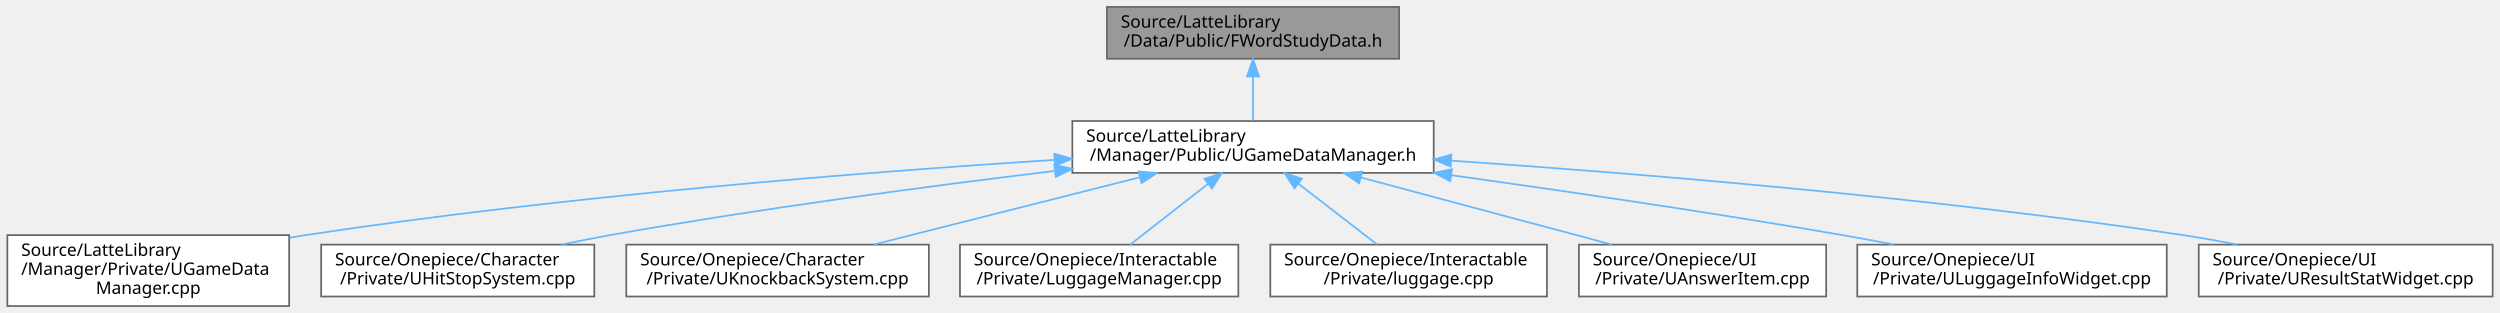
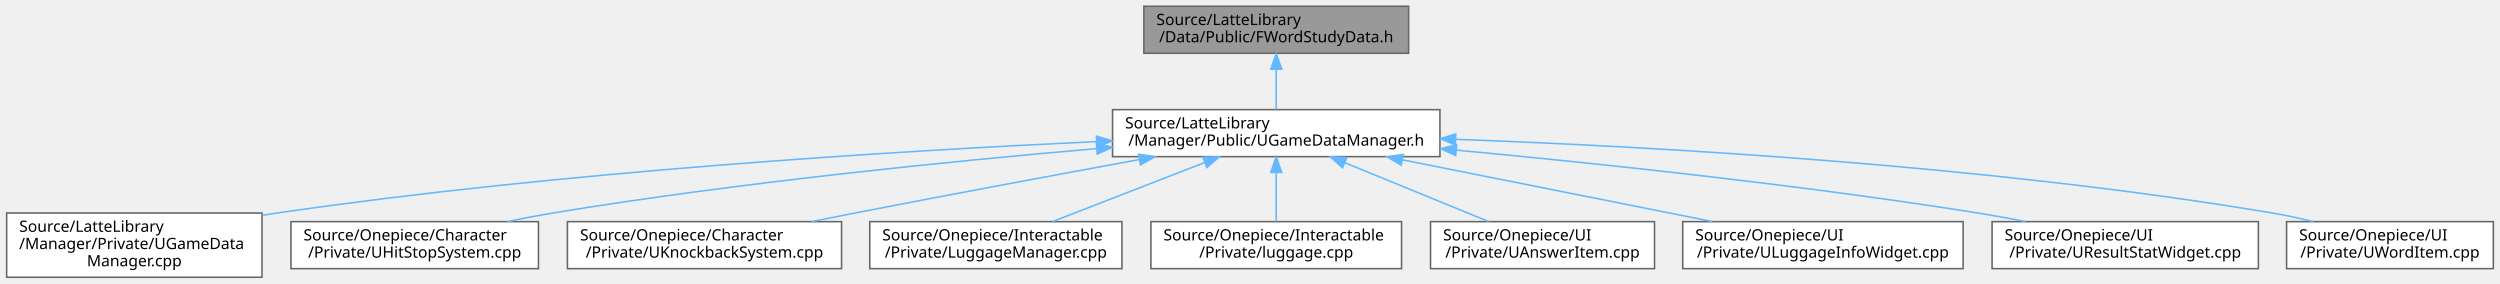
- <svg xmlns="http://www.w3.org/2000/svg" xmlns:xlink="http://www.w3.org/1999/xlink" width="1446pt" height="181pt" viewBox="0.00 0.00 1445.50 181.00">
+ <svg xmlns="http://www.w3.org/2000/svg" xmlns:xlink="http://www.w3.org/1999/xlink" width="1596pt" height="181pt" viewBox="0.00 0.00 1595.50 181.00">
  <g id="graph0" class="graph" transform="scale(1 1) rotate(0) translate(4 177)">
    <g id="Node000001" class="node">
      <g id="a_Node000001">
        <a xlink:title="FWordStudyData 구조체를 선언합니다.">
-           <polygon fill="#999999" stroke="#666666" points="805,-173 636,-173 636,-143 805,-143 805,-173" />
-           <text text-anchor="start" x="644" y="-161" font-family="Malgun Gothic" font-size="10.00">Source/LatteLibrary</text>
-           <text text-anchor="middle" x="720.5" y="-150" font-family="Malgun Gothic" font-size="10.00">/Data/Public/FWordStudyData.h</text>
+           <polygon fill="#999999" stroke="#666666" points="895,-173 726,-173 726,-143 895,-143 895,-173" />
+           <text text-anchor="start" x="734" y="-161" font-family="Malgun Gothic" font-size="10.00">Source/LatteLibrary</text>
+           <text text-anchor="middle" x="810.5" y="-150" font-family="Malgun Gothic" font-size="10.00">/Data/Public/FWordStudyData.h</text>
        </a>
      </g>
    </g>
    <g id="Node000002" class="node">
      <g id="a_Node000002">
        <a xlink:href="UGameDataManager_8h.html" target="_top" xlink:title="UGameDataManager 클래스를 선언합니다.">
-           <polygon fill="white" stroke="#666666" points="825,-107 616,-107 616,-77 825,-77 825,-107" />
-           <text text-anchor="start" x="624" y="-95" font-family="Malgun Gothic" font-size="10.00">Source/LatteLibrary</text>
-           <text text-anchor="middle" x="720.5" y="-84" font-family="Malgun Gothic" font-size="10.00">/Manager/Public/UGameDataManager.h</text>
+           <polygon fill="white" stroke="#666666" points="915,-107 706,-107 706,-77 915,-77 915,-107" />
+           <text text-anchor="start" x="714" y="-95" font-family="Malgun Gothic" font-size="10.00">Source/LatteLibrary</text>
+           <text text-anchor="middle" x="810.5" y="-84" font-family="Malgun Gothic" font-size="10.00">/Manager/Public/UGameDataManager.h</text>
        </a>
      </g>
    </g>
    <g id="edge1_Node000001_Node000002" class="edge">
      <g id="a_edge1_Node000001_Node000002">
        <a xlink:title=" ">
-           <path fill="none" stroke="#63b8ff" d="M720.5,-132.54C720.5,-123.96 720.5,-114.61 720.5,-107.16" />
-           <polygon fill="#63b8ff" stroke="#63b8ff" points="717,-132.8 720.5,-142.8 724,-132.8 717,-132.8" />
+           <path fill="none" stroke="#63b8ff" d="M810.5,-132.54C810.5,-123.96 810.5,-114.61 810.5,-107.16" />
+           <polygon fill="#63b8ff" stroke="#63b8ff" points="807,-132.8 810.5,-142.8 814,-132.8 807,-132.8" />
        </a>
      </g>
    </g>
    <g id="Node000003" class="node">
      <g id="a_Node000003">
        <a xlink:href="UGameDataManager_8cpp.html" target="_top" xlink:title="UGameDataManager의 동작을 구현합니다.">
          <polygon fill="white" stroke="#666666" points="163,-41 0,-41 0,0 163,0 163,-41" />
          <text text-anchor="start" x="8" y="-29" font-family="Malgun Gothic" font-size="10.00">Source/LatteLibrary</text>
          <text text-anchor="start" x="8" y="-18" font-family="Malgun Gothic" font-size="10.00">/Manager/Private/UGameData</text>
          <text text-anchor="middle" x="81.5" y="-7" font-family="Malgun Gothic" font-size="10.00">Manager.cpp</text>
        </a>
      </g>
    </g>
    <g id="edge2_Node000002_Node000003" class="edge">
      <g id="a_edge2_Node000002_Node000003">
        <a xlink:title=" ">
-           <path fill="none" stroke="#63b8ff" d="M605.53,-84.54C494.31,-77.34 321.21,-63.63 172.5,-41 169.47,-40.54 166.38,-40.04 163.27,-39.51" />
-           <polygon fill="#63b8ff" stroke="#63b8ff" points="605.56,-88.05 615.76,-85.19 606,-81.06 605.56,-88.05" />
+           <path fill="none" stroke="#63b8ff" d="M695.65,-86.6C567.53,-80.62 354.34,-67.49 172.5,-41 169.46,-40.56 166.37,-40.07 163.26,-39.56" />
+           <polygon fill="#63b8ff" stroke="#63b8ff" points="695.72,-90.1 705.87,-87.07 696.04,-83.11 695.72,-90.1" />
        </a>
      </g>
    </g>
    <g id="Node000004" class="node">
      <g id="a_Node000004">
        <a xlink:href="UHitStopSystem_8cpp.html" target="_top" xlink:title="UHitStopSystem의 동작을 구현합니다.">
          <polygon fill="white" stroke="#666666" points="339.5,-35.5 181.5,-35.5 181.5,-5.5 339.5,-5.5 339.5,-35.5" />
          <text text-anchor="start" x="189.5" y="-23.5" font-family="Malgun Gothic" font-size="10.00">Source/Onepiece/Character</text>
          <text text-anchor="middle" x="260.5" y="-12.5" font-family="Malgun Gothic" font-size="10.00">/Private/UHitStopSystem.cpp</text>
        </a>
      </g>
    </g>
    <g id="edge3_Node000002_Node000004" class="edge">
      <g id="a_edge3_Node000002_Node000004">
        <a xlink:title=" ">
-           <path fill="none" stroke="#63b8ff" d="M605.67,-78.11C531.94,-69.2 434.29,-56.24 348.5,-41 339.41,-39.38 329.84,-37.48 320.48,-35.5" />
-           <polygon fill="#63b8ff" stroke="#63b8ff" points="605.56,-81.62 615.91,-79.34 606.4,-74.67 605.56,-81.62" />
+           <path fill="none" stroke="#63b8ff" d="M695.85,-82.13C602.07,-74.03 466.21,-60.35 348.5,-41 339.08,-39.45 329.15,-37.53 319.5,-35.51" />
+           <polygon fill="#63b8ff" stroke="#63b8ff" points="695.66,-85.63 705.93,-82.99 696.26,-78.65 695.66,-85.63" />
        </a>
      </g>
    </g>
    <g id="Node000005" class="node">
      <g id="a_Node000005">
        <a xlink:href="UKnockbackSystem_8cpp.html" target="_top" xlink:title="FMath의 동작을 구현합니다.">
          <polygon fill="white" stroke="#666666" points="533,-35.5 358,-35.5 358,-5.5 533,-5.5 533,-35.5" />
          <text text-anchor="start" x="366" y="-23.5" font-family="Malgun Gothic" font-size="10.00">Source/Onepiece/Character</text>
          <text text-anchor="middle" x="445.5" y="-12.5" font-family="Malgun Gothic" font-size="10.00">/Private/UKnockbackSystem.cpp</text>
        </a>
      </g>
    </g>
    <g id="edge4_Node000002_Node000005" class="edge">
      <g id="a_edge4_Node000002_Node000005">
        <a xlink:title=" ">
-           <path fill="none" stroke="#63b8ff" d="M655.08,-74.47C608.15,-62.61 545.59,-46.8 501.07,-35.54" />
-           <polygon fill="#63b8ff" stroke="#63b8ff" points="654.3,-77.88 664.85,-76.94 656.01,-71.09 654.3,-77.88" />
+           <path fill="none" stroke="#63b8ff" d="M723.06,-75.13C670.41,-65.47 602.06,-52.78 541.5,-41 532.57,-39.26 523.18,-37.4 513.91,-35.54" />
+           <polygon fill="#63b8ff" stroke="#63b8ff" points="722.57,-78.6 733.04,-76.95 723.83,-71.71 722.57,-78.6" />
        </a>
      </g>
    </g>
    <g id="Node000006" class="node">
      <g id="a_Node000006">
        <a xlink:href="LuggageManager_8cpp.html" target="_top" xlink:title=" ">
          <polygon fill="white" stroke="#666666" points="712,-35.5 551,-35.5 551,-5.5 712,-5.5 712,-35.5" />
          <text text-anchor="start" x="559" y="-23.5" font-family="Malgun Gothic" font-size="10.00">Source/Onepiece/Interactable</text>
          <text text-anchor="middle" x="631.5" y="-12.5" font-family="Malgun Gothic" font-size="10.00">/Private/LuggageManager.cpp</text>
        </a>
      </g>
    </g>
    <g id="edge5_Node000002_Node000006" class="edge">
      <g id="a_edge5_Node000002_Node000006">
        <a xlink:title=" ">
-           <path fill="none" stroke="#63b8ff" d="M694.41,-70.63C679.97,-59.35 662.39,-45.62 649.48,-35.54" />
-           <polygon fill="#63b8ff" stroke="#63b8ff" points="692.45,-73.54 702.49,-76.94 696.76,-68.02 692.45,-73.54" />
+           <path fill="none" stroke="#63b8ff" d="M764.82,-73.26C734.66,-61.55 695.68,-46.42 667.67,-35.54" />
+           <polygon fill="#63b8ff" stroke="#63b8ff" points="763.69,-76.58 774.28,-76.94 766.22,-70.05 763.69,-76.58" />
        </a>
      </g>
    </g>
    <g id="Node000007" class="node">
      <g id="a_Node000007">
        <a xlink:href="luggage_8cpp.html" target="_top" xlink:title=" ">
          <polygon fill="white" stroke="#666666" points="890.5,-35.5 730.5,-35.5 730.5,-5.5 890.5,-5.5 890.5,-35.5" />
          <text text-anchor="start" x="738.5" y="-23.5" font-family="Malgun Gothic" font-size="10.00">Source/Onepiece/Interactable</text>
          <text text-anchor="middle" x="810.5" y="-12.5" font-family="Malgun Gothic" font-size="10.00">/Private/luggage.cpp</text>
        </a>
      </g>
    </g>
    <g id="edge6_Node000002_Node000007" class="edge">
      <g id="a_edge6_Node000002_Node000007">
        <a xlink:title=" ">
-           <path fill="none" stroke="#63b8ff" d="M746.88,-70.63C761.49,-59.35 779.27,-45.62 792.31,-35.54" />
-           <polygon fill="#63b8ff" stroke="#63b8ff" points="744.49,-68.05 738.71,-76.94 748.77,-73.59 744.49,-68.05" />
+           <path fill="none" stroke="#63b8ff" d="M810.5,-66.75C810.5,-56.31 810.5,-44.49 810.5,-35.54" />
+           <polygon fill="#63b8ff" stroke="#63b8ff" points="807,-66.94 810.5,-76.94 814,-66.94 807,-66.94" />
        </a>
      </g>
    </g>
    <g id="Node000008" class="node">
      <g id="a_Node000008">
        <a xlink:href="UAnswerItem_8cpp.html" target="_top" xlink:title=" ">
          <polygon fill="white" stroke="#666666" points="1052,-35.5 909,-35.5 909,-5.5 1052,-5.5 1052,-35.5" />
          <text text-anchor="start" x="917" y="-23.5" font-family="Malgun Gothic" font-size="10.00">Source/Onepiece/UI</text>
          <text text-anchor="middle" x="980.5" y="-12.5" font-family="Malgun Gothic" font-size="10.00">/Private/UAnswerItem.cpp</text>
        </a>
      </g>
    </g>
    <g id="edge7_Node000002_Node000008" class="edge">
      <g id="a_edge7_Node000002_Node000008">
        <a xlink:title=" ">
-           <path fill="none" stroke="#63b8ff" d="M782.91,-74.32C827.22,-62.47 886.05,-46.75 927.96,-35.54" />
-           <polygon fill="#63b8ff" stroke="#63b8ff" points="781.87,-70.97 773.11,-76.94 783.68,-77.73 781.87,-70.97" />
+           <path fill="none" stroke="#63b8ff" d="M854.26,-73.11C882.85,-61.42 919.66,-46.37 946.15,-35.54" />
+           <polygon fill="#63b8ff" stroke="#63b8ff" points="852.83,-69.91 844.9,-76.94 855.48,-76.39 852.83,-69.91" />
        </a>
      </g>
    </g>
    <g id="Node000009" class="node">
      <g id="a_Node000009">
        <a xlink:href="ULuggageInfoWidget_8cpp.html" target="_top" xlink:title=" ">
          <polygon fill="white" stroke="#666666" points="1249,-35.5 1070,-35.5 1070,-5.5 1249,-5.5 1249,-35.5" />
          <text text-anchor="start" x="1078" y="-23.5" font-family="Malgun Gothic" font-size="10.00">Source/Onepiece/UI</text>
          <text text-anchor="middle" x="1159.5" y="-12.5" font-family="Malgun Gothic" font-size="10.00">/Private/ULuggageInfoWidget.cpp</text>
        </a>
      </g>
    </g>
    <g id="edge8_Node000002_Node000009" class="edge">
      <g id="a_edge8_Node000002_Node000009">
        <a xlink:title=" ">
-           <path fill="none" stroke="#63b8ff" d="M835.24,-75.66C901.5,-66.43 986.35,-53.98 1061.5,-41 1071.16,-39.33 1081.33,-37.45 1091.31,-35.53" />
-           <polygon fill="#63b8ff" stroke="#63b8ff" points="834.61,-72.21 825.19,-77.05 835.58,-79.14 834.61,-72.21" />
+           <path fill="none" stroke="#63b8ff" d="M891.29,-74.91C951.09,-63 1031.77,-46.94 1088.98,-35.54" />
+           <polygon fill="#63b8ff" stroke="#63b8ff" points="890.25,-71.55 881.13,-76.94 891.62,-78.42 890.25,-71.55" />
        </a>
      </g>
    </g>
    <g id="Node000010" class="node">
      <g id="a_Node000010">
        <a xlink:href="UResultStatWidget_8cpp.html" target="_top" xlink:title=" ">
          <polygon fill="white" stroke="#666666" points="1437.5,-35.5 1267.5,-35.5 1267.5,-5.5 1437.5,-5.5 1437.5,-35.5" />
          <text text-anchor="start" x="1275.5" y="-23.5" font-family="Malgun Gothic" font-size="10.00">Source/Onepiece/UI</text>
          <text text-anchor="middle" x="1352.5" y="-12.5" font-family="Malgun Gothic" font-size="10.00">/Private/UResultStatWidget.cpp</text>
        </a>
      </g>
    </g>
    <g id="edge9_Node000002_Node000010" class="edge">
      <g id="a_edge9_Node000002_Node000010">
        <a xlink:title=" ">
-           <path fill="none" stroke="#63b8ff" d="M835.11,-84.08C944.34,-76.6 1113.21,-62.75 1258.5,-41 1268.64,-39.48 1279.33,-37.57 1289.72,-35.54" />
-           <polygon fill="#63b8ff" stroke="#63b8ff" points="834.8,-80.59 825.06,-84.76 835.27,-87.58 834.8,-80.59" />
+           <path fill="none" stroke="#63b8ff" d="M925.46,-81.15C1016.2,-72.66 1145.83,-58.93 1258.5,-41 1268.38,-39.43 1278.79,-37.52 1288.94,-35.52" />
+           <polygon fill="#63b8ff" stroke="#63b8ff" points="925.06,-77.67 915.42,-82.08 925.71,-84.64 925.06,-77.67" />
+         </a>
+       </g>
+     </g>
+     <g id="Node000011" class="node">
+       <g id="a_Node000011">
+         <a xlink:href="UWordItem_8cpp.html" target="_top" xlink:title=" ">
+           <polygon fill="white" stroke="#666666" points="1587.5,-35.5 1455.5,-35.5 1455.5,-5.5 1587.5,-5.5 1587.5,-35.5" />
+           <text text-anchor="start" x="1463.5" y="-23.5" font-family="Malgun Gothic" font-size="10.00">Source/Onepiece/UI</text>
+           <text text-anchor="middle" x="1521.5" y="-12.5" font-family="Malgun Gothic" font-size="10.00">/Private/UWordItem.cpp</text>
+         </a>
+       </g>
+     </g>
+     <g id="edge10_Node000002_Node000011" class="edge">
+       <g id="a_edge10_Node000002_Node000011">
+         <a xlink:title=" ">
+           <path fill="none" stroke="#63b8ff" d="M925.22,-88.05C1053.15,-83.35 1265.84,-71.34 1446.5,-41 1454.99,-39.57 1463.92,-37.64 1472.55,-35.55" />
+           <polygon fill="#63b8ff" stroke="#63b8ff" points="924.88,-84.56 915.01,-88.41 925.13,-91.55 924.88,-84.56" />
        </a>
      </g>
    </g>
  </g>
</svg>
